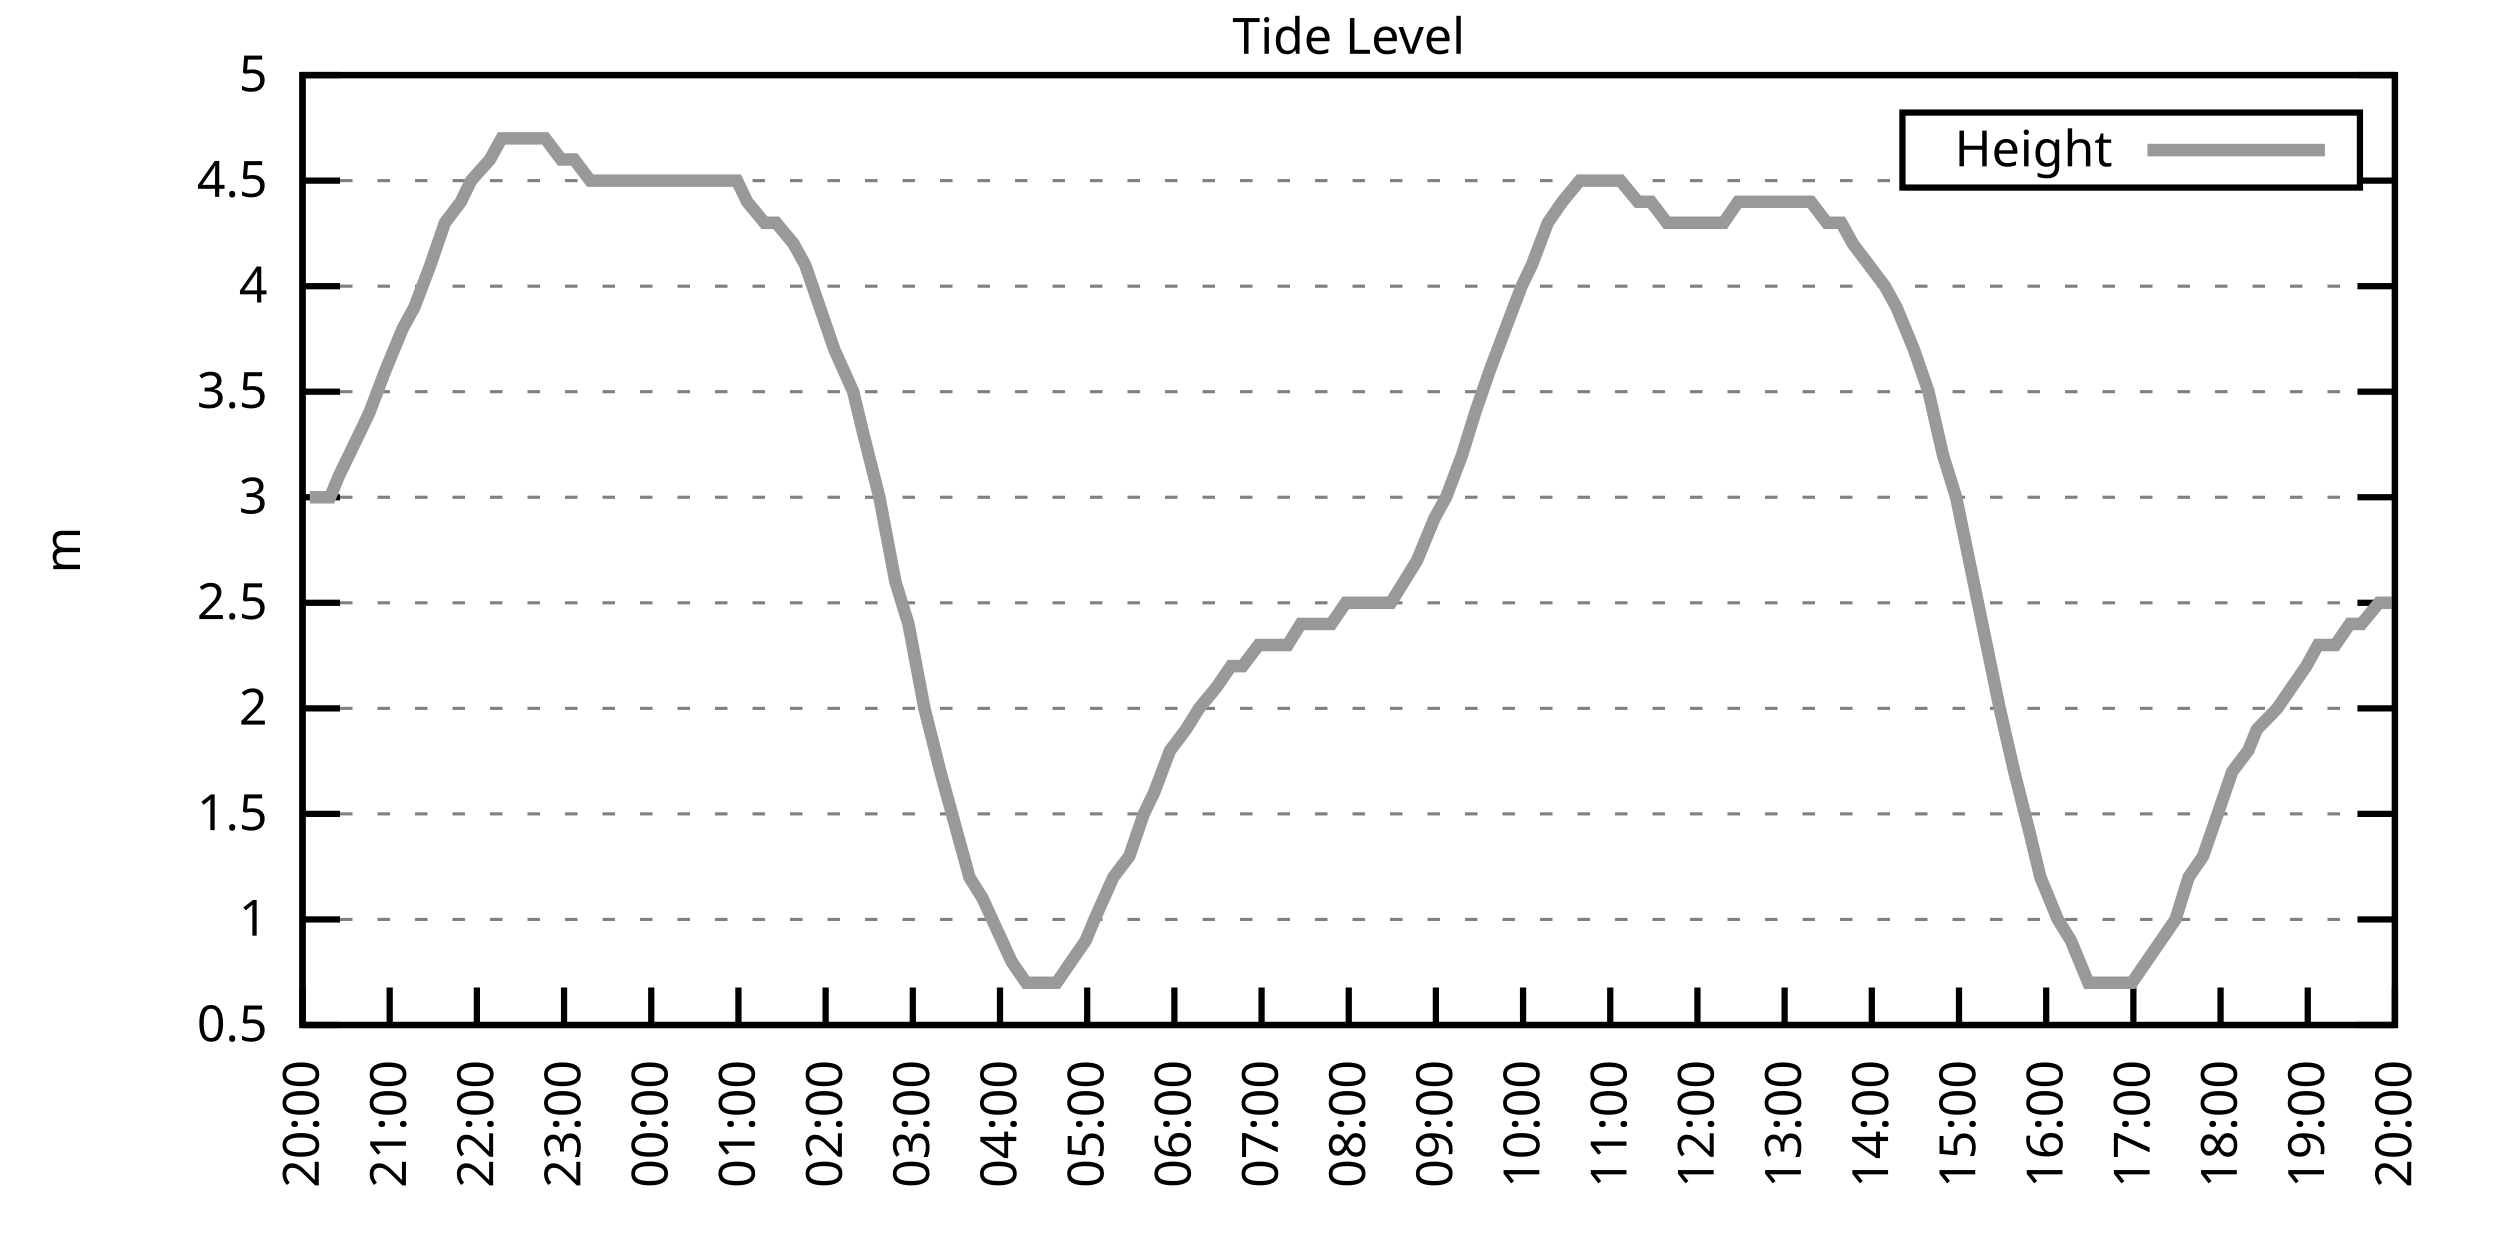
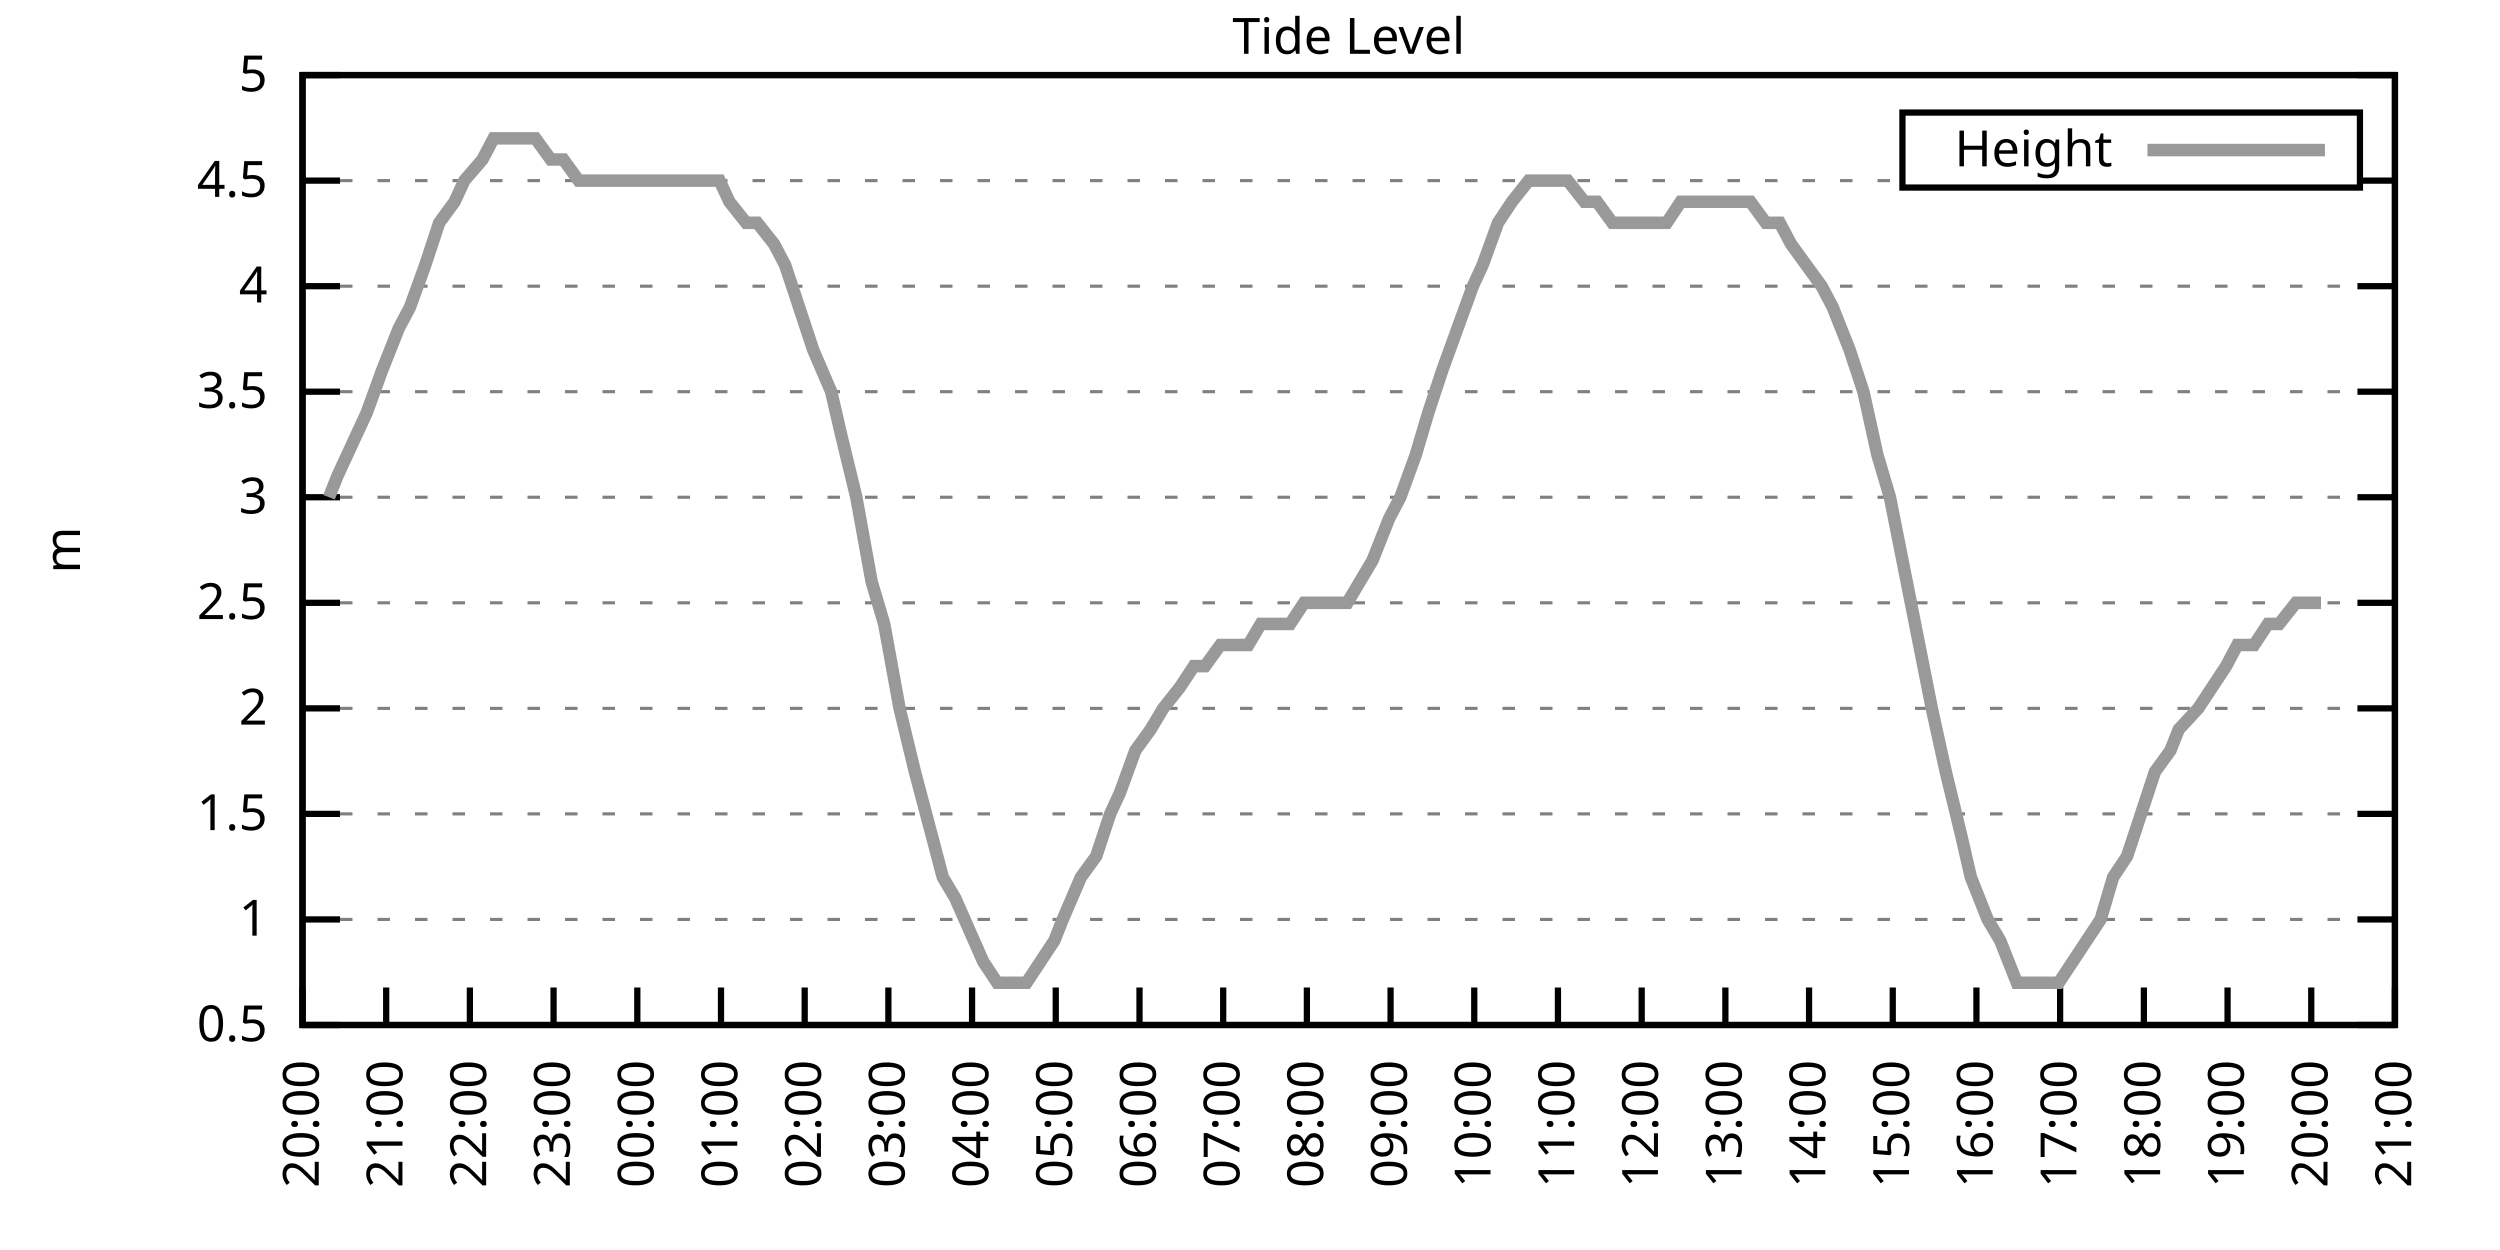
<svg xmlns="http://www.w3.org/2000/svg" xmlns:xlink="http://www.w3.org/1999/xlink" width="400" height="200" viewBox="0 0 400 200">
  <g id="gnuplot_canvas">
    <rect x="0" y="0" width="400" height="200" fill="none" />
    <defs>
      <circle id="gpDot" r="0.5" stroke-width="0.5" stroke="currentColor" />
      <path id="gpPt0" stroke-width="0.333" stroke="currentColor" d="M-1,0 h2 M0,-1 v2" />
      <path id="gpPt1" stroke-width="0.333" stroke="currentColor" d="M-1,-1 L1,1 M1,-1 L-1,1" />
      <path id="gpPt2" stroke-width="0.333" stroke="currentColor" d="M-1,0 L1,0 M0,-1 L0,1 M-1,-1 L1,1 M-1,1 L1,-1" />
      <rect id="gpPt3" stroke-width="0.333" stroke="currentColor" x="-1" y="-1" width="2" height="2" />
      <rect id="gpPt4" stroke-width="0.333" stroke="currentColor" fill="currentColor" x="-1" y="-1" width="2" height="2" />
      <circle id="gpPt5" stroke-width="0.333" stroke="currentColor" cx="0" cy="0" r="1" />
      <use xlink:href="#gpPt5" id="gpPt6" fill="currentColor" stroke="none" />
      <path id="gpPt7" stroke-width="0.333" stroke="currentColor" d="M0,-1.33 L-1.33,0.67 L1.33,0.67 z" />
      <use xlink:href="#gpPt7" id="gpPt8" fill="currentColor" stroke="none" />
      <use xlink:href="#gpPt7" id="gpPt9" stroke="currentColor" transform="rotate(180)" />
      <use xlink:href="#gpPt9" id="gpPt10" fill="currentColor" stroke="none" />
      <use xlink:href="#gpPt3" id="gpPt11" stroke="currentColor" transform="rotate(45)" />
      <use xlink:href="#gpPt11" id="gpPt12" fill="currentColor" stroke="none" />
      <path id="gpPt13" stroke-width="0.333" stroke="currentColor" d="M0,1.330 L1.265,0.411 L0.782,-1.067 L-0.782,-1.076 L-1.265,0.411 z" />
      <use xlink:href="#gpPt13" id="gpPt14" fill="currentColor" stroke="none" />
      <filter id="textbox" filterUnits="objectBoundingBox" x="0" y="0" height="1" width="1">
        <feFlood flood-color="white" flood-opacity="1" result="bgnd" />
        <feComposite in="SourceGraphic" in2="bgnd" operator="atop" />
      </filter>
      <filter id="greybox" filterUnits="objectBoundingBox" x="0" y="0" height="1" width="1">
        <feFlood flood-color="lightgrey" flood-opacity="1" result="grey" />
        <feComposite in="SourceGraphic" in2="grey" operator="atop" />
      </filter>
    </defs>
    <g fill="none" color="white" stroke="currentColor" stroke-width="1.00" stroke-linecap="butt" stroke-linejoin="miter">
</g>
    <g fill="none" color="black" stroke="currentColor" stroke-width="1.00" stroke-linecap="butt" stroke-linejoin="miter">
      <g stroke="none" shape-rendering="crispEdges">
        <polygon fill="rgb(255, 255, 255)" points="48.40,164.00 383.18,164.00 383.18,12.02 48.40,12.02 " />
      </g>
    </g>
    <g fill="none" color="black" stroke="currentColor" stroke-width="1.00" stroke-linecap="butt" stroke-linejoin="miter">
</g>
    <g fill="none" color="black" stroke="black" stroke-width="0.50" stroke-linecap="butt" stroke-linejoin="miter">
</g>
    <g fill="none" color="gray" stroke="currentColor" stroke-width="0.50" stroke-linecap="butt" stroke-linejoin="miter">
      <path stroke="gray" stroke-dasharray="2,4" class="gridline" d="M48.40,164.00 L383.19,164.00  " />
    </g>
    <g fill="none" color="gray" stroke="gray" stroke-width="1.00" stroke-linecap="butt" stroke-linejoin="miter">
</g>
    <g fill="none" color="black" stroke="currentColor" stroke-width="1.00" stroke-linecap="butt" stroke-linejoin="miter">
      <path stroke="black" d="M48.40,164.00 L54.40,164.00 M383.19,164.00 L377.19,164.00  " />
      <g transform="translate(42.80,166.60)" stroke="none" fill="black" font-family="Sans" font-size="8.00" text-anchor="end">
        <text>
          <tspan font-family="Sans"> 0.5</tspan>
        </text>
      </g>
    </g>
    <g fill="none" color="black" stroke="currentColor" stroke-width="1.00" stroke-linecap="butt" stroke-linejoin="miter">
</g>
    <g fill="none" color="black" stroke="black" stroke-width="0.50" stroke-linecap="butt" stroke-linejoin="miter">
</g>
    <g fill="none" color="gray" stroke="currentColor" stroke-width="0.50" stroke-linecap="butt" stroke-linejoin="miter">
      <path stroke="gray" stroke-dasharray="2,4" class="gridline" d="M48.40,147.11 L383.19,147.11  " />
    </g>
    <g fill="none" color="gray" stroke="gray" stroke-width="1.00" stroke-linecap="butt" stroke-linejoin="miter">
</g>
    <g fill="none" color="black" stroke="currentColor" stroke-width="1.00" stroke-linecap="butt" stroke-linejoin="miter">
      <path stroke="black" d="M48.40,147.11 L54.40,147.11 M383.19,147.11 L377.19,147.11  " />
      <g transform="translate(42.80,149.71)" stroke="none" fill="black" font-family="Sans" font-size="8.00" text-anchor="end">
        <text>
          <tspan font-family="Sans"> 1</tspan>
        </text>
      </g>
    </g>
    <g fill="none" color="black" stroke="currentColor" stroke-width="1.00" stroke-linecap="butt" stroke-linejoin="miter">
</g>
    <g fill="none" color="black" stroke="black" stroke-width="0.50" stroke-linecap="butt" stroke-linejoin="miter">
</g>
    <g fill="none" color="gray" stroke="currentColor" stroke-width="0.50" stroke-linecap="butt" stroke-linejoin="miter">
      <path stroke="gray" stroke-dasharray="2,4" class="gridline" d="M48.40,130.22 L383.19,130.22  " />
    </g>
    <g fill="none" color="gray" stroke="gray" stroke-width="1.00" stroke-linecap="butt" stroke-linejoin="miter">
</g>
    <g fill="none" color="black" stroke="currentColor" stroke-width="1.00" stroke-linecap="butt" stroke-linejoin="miter">
      <path stroke="black" d="M48.40,130.22 L54.40,130.22 M383.19,130.22 L377.19,130.22  " />
      <g transform="translate(42.80,132.82)" stroke="none" fill="black" font-family="Sans" font-size="8.00" text-anchor="end">
        <text>
          <tspan font-family="Sans"> 1.5</tspan>
        </text>
      </g>
    </g>
    <g fill="none" color="black" stroke="currentColor" stroke-width="1.00" stroke-linecap="butt" stroke-linejoin="miter">
</g>
    <g fill="none" color="black" stroke="black" stroke-width="0.50" stroke-linecap="butt" stroke-linejoin="miter">
</g>
    <g fill="none" color="gray" stroke="currentColor" stroke-width="0.50" stroke-linecap="butt" stroke-linejoin="miter">
      <path stroke="gray" stroke-dasharray="2,4" class="gridline" d="M48.40,113.34 L383.19,113.34  " />
    </g>
    <g fill="none" color="gray" stroke="gray" stroke-width="1.00" stroke-linecap="butt" stroke-linejoin="miter">
</g>
    <g fill="none" color="black" stroke="currentColor" stroke-width="1.00" stroke-linecap="butt" stroke-linejoin="miter">
      <path stroke="black" d="M48.40,113.34 L54.40,113.34 M383.19,113.34 L377.19,113.34  " />
      <g transform="translate(42.80,115.94)" stroke="none" fill="black" font-family="Sans" font-size="8.00" text-anchor="end">
        <text>
          <tspan font-family="Sans"> 2</tspan>
        </text>
      </g>
    </g>
    <g fill="none" color="black" stroke="currentColor" stroke-width="1.00" stroke-linecap="butt" stroke-linejoin="miter">
</g>
    <g fill="none" color="black" stroke="black" stroke-width="0.50" stroke-linecap="butt" stroke-linejoin="miter">
</g>
    <g fill="none" color="gray" stroke="currentColor" stroke-width="0.50" stroke-linecap="butt" stroke-linejoin="miter">
      <path stroke="gray" stroke-dasharray="2,4" class="gridline" d="M48.40,96.45 L383.19,96.45  " />
    </g>
    <g fill="none" color="gray" stroke="gray" stroke-width="1.00" stroke-linecap="butt" stroke-linejoin="miter">
</g>
    <g fill="none" color="black" stroke="currentColor" stroke-width="1.00" stroke-linecap="butt" stroke-linejoin="miter">
      <path stroke="black" d="M48.40,96.45 L54.40,96.45 M383.19,96.45 L377.19,96.45  " />
      <g transform="translate(42.80,99.05)" stroke="none" fill="black" font-family="Sans" font-size="8.00" text-anchor="end">
        <text>
          <tspan font-family="Sans"> 2.5</tspan>
        </text>
      </g>
    </g>
    <g fill="none" color="black" stroke="currentColor" stroke-width="1.00" stroke-linecap="butt" stroke-linejoin="miter">
</g>
    <g fill="none" color="black" stroke="black" stroke-width="0.50" stroke-linecap="butt" stroke-linejoin="miter">
</g>
    <g fill="none" color="gray" stroke="currentColor" stroke-width="0.50" stroke-linecap="butt" stroke-linejoin="miter">
      <path stroke="gray" stroke-dasharray="2,4" class="gridline" d="M48.40,79.56 L383.19,79.56  " />
    </g>
    <g fill="none" color="gray" stroke="gray" stroke-width="1.00" stroke-linecap="butt" stroke-linejoin="miter">
</g>
    <g fill="none" color="black" stroke="currentColor" stroke-width="1.00" stroke-linecap="butt" stroke-linejoin="miter">
      <path stroke="black" d="M48.40,79.56 L54.40,79.56 M383.19,79.56 L377.19,79.56  " />
      <g transform="translate(42.80,82.16)" stroke="none" fill="black" font-family="Sans" font-size="8.00" text-anchor="end">
        <text>
          <tspan font-family="Sans"> 3</tspan>
        </text>
      </g>
    </g>
    <g fill="none" color="black" stroke="currentColor" stroke-width="1.00" stroke-linecap="butt" stroke-linejoin="miter">
</g>
    <g fill="none" color="black" stroke="black" stroke-width="0.50" stroke-linecap="butt" stroke-linejoin="miter">
</g>
    <g fill="none" color="gray" stroke="currentColor" stroke-width="0.50" stroke-linecap="butt" stroke-linejoin="miter">
      <path stroke="gray" stroke-dasharray="2,4" class="gridline" d="M48.40,62.67 L383.19,62.67  " />
    </g>
    <g fill="none" color="gray" stroke="gray" stroke-width="1.00" stroke-linecap="butt" stroke-linejoin="miter">
</g>
    <g fill="none" color="black" stroke="currentColor" stroke-width="1.00" stroke-linecap="butt" stroke-linejoin="miter">
      <path stroke="black" d="M48.40,62.67 L54.40,62.67 M383.19,62.67 L377.19,62.67  " />
      <g transform="translate(42.80,65.27)" stroke="none" fill="black" font-family="Sans" font-size="8.00" text-anchor="end">
        <text>
          <tspan font-family="Sans"> 3.5</tspan>
        </text>
      </g>
    </g>
    <g fill="none" color="black" stroke="currentColor" stroke-width="1.00" stroke-linecap="butt" stroke-linejoin="miter">
</g>
    <g fill="none" color="black" stroke="black" stroke-width="0.50" stroke-linecap="butt" stroke-linejoin="miter">
</g>
    <g fill="none" color="gray" stroke="currentColor" stroke-width="0.50" stroke-linecap="butt" stroke-linejoin="miter">
      <path stroke="gray" stroke-dasharray="2,4" class="gridline" d="M48.40,45.79 L383.19,45.79  " />
    </g>
    <g fill="none" color="gray" stroke="gray" stroke-width="1.00" stroke-linecap="butt" stroke-linejoin="miter">
</g>
    <g fill="none" color="black" stroke="currentColor" stroke-width="1.00" stroke-linecap="butt" stroke-linejoin="miter">
      <path stroke="black" d="M48.40,45.79 L54.40,45.79 M383.19,45.79 L377.19,45.79  " />
      <g transform="translate(42.80,48.39)" stroke="none" fill="black" font-family="Sans" font-size="8.00" text-anchor="end">
        <text>
          <tspan font-family="Sans"> 4</tspan>
        </text>
      </g>
    </g>
    <g fill="none" color="black" stroke="currentColor" stroke-width="1.00" stroke-linecap="butt" stroke-linejoin="miter">
</g>
    <g fill="none" color="black" stroke="black" stroke-width="0.50" stroke-linecap="butt" stroke-linejoin="miter">
</g>
    <g fill="none" color="gray" stroke="currentColor" stroke-width="0.50" stroke-linecap="butt" stroke-linejoin="miter">
      <path stroke="gray" stroke-dasharray="2,4" class="gridline" d="M48.40,28.90 L304.39,28.90 M377.59,28.90 L383.19,28.90  " />
    </g>
    <g fill="none" color="gray" stroke="gray" stroke-width="1.00" stroke-linecap="butt" stroke-linejoin="miter">
</g>
    <g fill="none" color="black" stroke="currentColor" stroke-width="1.00" stroke-linecap="butt" stroke-linejoin="miter">
      <path stroke="black" d="M48.40,28.90 L54.40,28.90 M383.19,28.90 L377.19,28.90  " />
      <g transform="translate(42.80,31.50)" stroke="none" fill="black" font-family="Sans" font-size="8.00" text-anchor="end">
        <text>
          <tspan font-family="Sans"> 4.5</tspan>
        </text>
      </g>
    </g>
    <g fill="none" color="black" stroke="currentColor" stroke-width="1.00" stroke-linecap="butt" stroke-linejoin="miter">
</g>
    <g fill="none" color="black" stroke="black" stroke-width="0.50" stroke-linecap="butt" stroke-linejoin="miter">
</g>
    <g fill="none" color="gray" stroke="currentColor" stroke-width="0.50" stroke-linecap="butt" stroke-linejoin="miter">
      <path stroke="gray" stroke-dasharray="2,4" class="gridline" d="M48.40,12.01 L383.19,12.01  " />
    </g>
    <g fill="none" color="gray" stroke="gray" stroke-width="1.00" stroke-linecap="butt" stroke-linejoin="miter">
</g>
    <g fill="none" color="black" stroke="currentColor" stroke-width="1.00" stroke-linecap="butt" stroke-linejoin="miter">
      <path stroke="black" d="M48.40,12.01 L54.40,12.01 M383.19,12.01 L377.19,12.01  " />
      <g transform="translate(42.80,14.61)" stroke="none" fill="black" font-family="Sans" font-size="8.00" text-anchor="end">
        <text>
          <tspan font-family="Sans"> 5</tspan>
        </text>
      </g>
    </g>
    <g fill="none" color="black" stroke="currentColor" stroke-width="1.00" stroke-linecap="butt" stroke-linejoin="miter">
      <path stroke="black" d="M48.40,164.00 L48.40,158.00  " />
      <g transform="translate(51.00,169.60) rotate(270.00)" stroke="none" fill="black" font-family="Sans" font-size="8.00" text-anchor="end">
        <text>
          <tspan font-family="Sans">20:00</tspan>
        </text>
      </g>
    </g>
    <g fill="none" color="black" stroke="currentColor" stroke-width="1.00" stroke-linecap="butt" stroke-linejoin="miter">
-       <path stroke="black" d="M62.35,164.00 L62.35,158.00  " />
-       <g transform="translate(64.95,169.60) rotate(270.00)" stroke="none" fill="black" font-family="Sans" font-size="8.00" text-anchor="end">
+       <path stroke="black" d="M61.79,164.00 L61.79,158.00  " />
+       <g transform="translate(64.39,169.60) rotate(270.00)" stroke="none" fill="black" font-family="Sans" font-size="8.00" text-anchor="end">
        <text>
          <tspan font-family="Sans">21:00</tspan>
        </text>
      </g>
    </g>
    <g fill="none" color="black" stroke="currentColor" stroke-width="1.00" stroke-linecap="butt" stroke-linejoin="miter">
-       <path stroke="black" d="M76.30,164.00 L76.30,158.00  " />
-       <g transform="translate(78.90,169.60) rotate(270.00)" stroke="none" fill="black" font-family="Sans" font-size="8.00" text-anchor="end">
+       <path stroke="black" d="M75.18,164.00 L75.18,158.00  " />
+       <g transform="translate(77.78,169.60) rotate(270.00)" stroke="none" fill="black" font-family="Sans" font-size="8.00" text-anchor="end">
        <text>
          <tspan font-family="Sans">22:00</tspan>
        </text>
      </g>
    </g>
    <g fill="none" color="black" stroke="currentColor" stroke-width="1.00" stroke-linecap="butt" stroke-linejoin="miter">
-       <path stroke="black" d="M90.25,164.00 L90.25,158.00  " />
-       <g transform="translate(92.85,169.60) rotate(270.00)" stroke="none" fill="black" font-family="Sans" font-size="8.00" text-anchor="end">
+       <path stroke="black" d="M88.57,164.00 L88.57,158.00  " />
+       <g transform="translate(91.17,169.60) rotate(270.00)" stroke="none" fill="black" font-family="Sans" font-size="8.00" text-anchor="end">
        <text>
          <tspan font-family="Sans">23:00</tspan>
        </text>
      </g>
    </g>
    <g fill="none" color="black" stroke="currentColor" stroke-width="1.00" stroke-linecap="butt" stroke-linejoin="miter">
-       <path stroke="black" d="M104.20,164.00 L104.20,158.00  " />
-       <g transform="translate(106.80,169.60) rotate(270.00)" stroke="none" fill="black" font-family="Sans" font-size="8.00" text-anchor="end">
+       <path stroke="black" d="M101.97,164.00 L101.97,158.00  " />
+       <g transform="translate(104.57,169.60) rotate(270.00)" stroke="none" fill="black" font-family="Sans" font-size="8.00" text-anchor="end">
        <text>
          <tspan font-family="Sans">00:00</tspan>
        </text>
      </g>
    </g>
    <g fill="none" color="black" stroke="currentColor" stroke-width="1.00" stroke-linecap="butt" stroke-linejoin="miter">
-       <path stroke="black" d="M118.15,164.00 L118.15,158.00  " />
-       <g transform="translate(120.75,169.60) rotate(270.00)" stroke="none" fill="black" font-family="Sans" font-size="8.00" text-anchor="end">
+       <path stroke="black" d="M115.36,164.00 L115.36,158.00  " />
+       <g transform="translate(117.96,169.60) rotate(270.00)" stroke="none" fill="black" font-family="Sans" font-size="8.00" text-anchor="end">
        <text>
          <tspan font-family="Sans">01:00</tspan>
        </text>
      </g>
    </g>
    <g fill="none" color="black" stroke="currentColor" stroke-width="1.00" stroke-linecap="butt" stroke-linejoin="miter">
-       <path stroke="black" d="M132.10,164.00 L132.10,158.00  " />
-       <g transform="translate(134.70,169.60) rotate(270.00)" stroke="none" fill="black" font-family="Sans" font-size="8.00" text-anchor="end">
+       <path stroke="black" d="M128.75,164.00 L128.75,158.00  " />
+       <g transform="translate(131.35,169.60) rotate(270.00)" stroke="none" fill="black" font-family="Sans" font-size="8.00" text-anchor="end">
        <text>
          <tspan font-family="Sans">02:00</tspan>
        </text>
      </g>
    </g>
    <g fill="none" color="black" stroke="currentColor" stroke-width="1.00" stroke-linecap="butt" stroke-linejoin="miter">
-       <path stroke="black" d="M146.05,164.00 L146.05,158.00  " />
-       <g transform="translate(148.65,169.60) rotate(270.00)" stroke="none" fill="black" font-family="Sans" font-size="8.00" text-anchor="end">
+       <path stroke="black" d="M142.14,164.00 L142.14,158.00  " />
+       <g transform="translate(144.74,169.60) rotate(270.00)" stroke="none" fill="black" font-family="Sans" font-size="8.00" text-anchor="end">
        <text>
          <tspan font-family="Sans">03:00</tspan>
        </text>
      </g>
    </g>
    <g fill="none" color="black" stroke="currentColor" stroke-width="1.00" stroke-linecap="butt" stroke-linejoin="miter">
-       <path stroke="black" d="M160.00,164.00 L160.00,158.00  " />
-       <g transform="translate(162.60,169.60) rotate(270.00)" stroke="none" fill="black" font-family="Sans" font-size="8.00" text-anchor="end">
+       <path stroke="black" d="M155.53,164.00 L155.53,158.00  " />
+       <g transform="translate(158.13,169.60) rotate(270.00)" stroke="none" fill="black" font-family="Sans" font-size="8.00" text-anchor="end">
        <text>
          <tspan font-family="Sans">04:00</tspan>
        </text>
      </g>
    </g>
    <g fill="none" color="black" stroke="currentColor" stroke-width="1.00" stroke-linecap="butt" stroke-linejoin="miter">
-       <path stroke="black" d="M173.95,164.00 L173.95,158.00  " />
-       <g transform="translate(176.55,169.60) rotate(270.00)" stroke="none" fill="black" font-family="Sans" font-size="8.00" text-anchor="end">
+       <path stroke="black" d="M168.92,164.00 L168.92,158.00  " />
+       <g transform="translate(171.52,169.60) rotate(270.00)" stroke="none" fill="black" font-family="Sans" font-size="8.00" text-anchor="end">
        <text>
          <tspan font-family="Sans">05:00</tspan>
        </text>
      </g>
    </g>
    <g fill="none" color="black" stroke="currentColor" stroke-width="1.00" stroke-linecap="butt" stroke-linejoin="miter">
-       <path stroke="black" d="M187.90,164.00 L187.90,158.00  " />
-       <g transform="translate(190.50,169.60) rotate(270.00)" stroke="none" fill="black" font-family="Sans" font-size="8.00" text-anchor="end">
+       <path stroke="black" d="M182.32,164.00 L182.32,158.00  " />
+       <g transform="translate(184.92,169.60) rotate(270.00)" stroke="none" fill="black" font-family="Sans" font-size="8.00" text-anchor="end">
        <text>
          <tspan font-family="Sans">06:00</tspan>
        </text>
      </g>
    </g>
    <g fill="none" color="black" stroke="currentColor" stroke-width="1.00" stroke-linecap="butt" stroke-linejoin="miter">
-       <path stroke="black" d="M201.85,164.00 L201.85,158.00  " />
-       <g transform="translate(204.45,169.60) rotate(270.00)" stroke="none" fill="black" font-family="Sans" font-size="8.00" text-anchor="end">
+       <path stroke="black" d="M195.71,164.00 L195.71,158.00  " />
+       <g transform="translate(198.31,169.60) rotate(270.00)" stroke="none" fill="black" font-family="Sans" font-size="8.00" text-anchor="end">
        <text>
          <tspan font-family="Sans">07:00</tspan>
        </text>
      </g>
    </g>
    <g fill="none" color="black" stroke="currentColor" stroke-width="1.00" stroke-linecap="butt" stroke-linejoin="miter">
-       <path stroke="black" d="M215.80,164.00 L215.80,158.00  " />
-       <g transform="translate(218.40,169.60) rotate(270.00)" stroke="none" fill="black" font-family="Sans" font-size="8.00" text-anchor="end">
+       <path stroke="black" d="M209.10,164.00 L209.10,158.00  " />
+       <g transform="translate(211.70,169.60) rotate(270.00)" stroke="none" fill="black" font-family="Sans" font-size="8.00" text-anchor="end">
        <text>
          <tspan font-family="Sans">08:00</tspan>
        </text>
      </g>
    </g>
    <g fill="none" color="black" stroke="currentColor" stroke-width="1.00" stroke-linecap="butt" stroke-linejoin="miter">
-       <path stroke="black" d="M229.74,164.00 L229.74,158.00  " />
-       <g transform="translate(232.34,169.60) rotate(270.00)" stroke="none" fill="black" font-family="Sans" font-size="8.00" text-anchor="end">
+       <path stroke="black" d="M222.49,164.00 L222.49,158.00  " />
+       <g transform="translate(225.09,169.60) rotate(270.00)" stroke="none" fill="black" font-family="Sans" font-size="8.00" text-anchor="end">
        <text>
          <tspan font-family="Sans">09:00</tspan>
        </text>
      </g>
    </g>
    <g fill="none" color="black" stroke="currentColor" stroke-width="1.00" stroke-linecap="butt" stroke-linejoin="miter">
-       <path stroke="black" d="M243.69,164.00 L243.69,158.00  " />
-       <g transform="translate(246.29,169.60) rotate(270.00)" stroke="none" fill="black" font-family="Sans" font-size="8.00" text-anchor="end">
+       <path stroke="black" d="M235.88,164.00 L235.88,158.00  " />
+       <g transform="translate(238.48,169.60) rotate(270.00)" stroke="none" fill="black" font-family="Sans" font-size="8.00" text-anchor="end">
        <text>
          <tspan font-family="Sans">10:00</tspan>
        </text>
      </g>
    </g>
    <g fill="none" color="black" stroke="currentColor" stroke-width="1.00" stroke-linecap="butt" stroke-linejoin="miter">
-       <path stroke="black" d="M257.64,164.00 L257.64,158.00  " />
-       <g transform="translate(260.24,169.60) rotate(270.00)" stroke="none" fill="black" font-family="Sans" font-size="8.00" text-anchor="end">
+       <path stroke="black" d="M249.27,164.00 L249.27,158.00  " />
+       <g transform="translate(251.87,169.60) rotate(270.00)" stroke="none" fill="black" font-family="Sans" font-size="8.00" text-anchor="end">
        <text>
          <tspan font-family="Sans">11:00</tspan>
        </text>
      </g>
    </g>
    <g fill="none" color="black" stroke="currentColor" stroke-width="1.00" stroke-linecap="butt" stroke-linejoin="miter">
-       <path stroke="black" d="M271.59,164.00 L271.59,158.00  " />
-       <g transform="translate(274.19,169.60) rotate(270.00)" stroke="none" fill="black" font-family="Sans" font-size="8.00" text-anchor="end">
+       <path stroke="black" d="M262.67,164.00 L262.67,158.00  " />
+       <g transform="translate(265.27,169.60) rotate(270.00)" stroke="none" fill="black" font-family="Sans" font-size="8.00" text-anchor="end">
        <text>
          <tspan font-family="Sans">12:00</tspan>
        </text>
      </g>
    </g>
    <g fill="none" color="black" stroke="currentColor" stroke-width="1.00" stroke-linecap="butt" stroke-linejoin="miter">
-       <path stroke="black" d="M285.54,164.00 L285.54,158.00  " />
-       <g transform="translate(288.14,169.60) rotate(270.00)" stroke="none" fill="black" font-family="Sans" font-size="8.00" text-anchor="end">
+       <path stroke="black" d="M276.06,164.00 L276.06,158.00  " />
+       <g transform="translate(278.66,169.60) rotate(270.00)" stroke="none" fill="black" font-family="Sans" font-size="8.00" text-anchor="end">
        <text>
          <tspan font-family="Sans">13:00</tspan>
        </text>
      </g>
    </g>
    <g fill="none" color="black" stroke="currentColor" stroke-width="1.00" stroke-linecap="butt" stroke-linejoin="miter">
-       <path stroke="black" d="M299.49,164.00 L299.49,158.00  " />
-       <g transform="translate(302.09,169.60) rotate(270.00)" stroke="none" fill="black" font-family="Sans" font-size="8.00" text-anchor="end">
+       <path stroke="black" d="M289.45,164.00 L289.45,158.00  " />
+       <g transform="translate(292.05,169.60) rotate(270.00)" stroke="none" fill="black" font-family="Sans" font-size="8.00" text-anchor="end">
        <text>
          <tspan font-family="Sans">14:00</tspan>
        </text>
      </g>
    </g>
    <g fill="none" color="black" stroke="currentColor" stroke-width="1.00" stroke-linecap="butt" stroke-linejoin="miter">
-       <path stroke="black" d="M313.44,164.00 L313.44,158.00  " />
-       <g transform="translate(316.04,169.60) rotate(270.00)" stroke="none" fill="black" font-family="Sans" font-size="8.00" text-anchor="end">
+       <path stroke="black" d="M302.84,164.00 L302.84,158.00  " />
+       <g transform="translate(305.44,169.60) rotate(270.00)" stroke="none" fill="black" font-family="Sans" font-size="8.00" text-anchor="end">
        <text>
          <tspan font-family="Sans">15:00</tspan>
        </text>
      </g>
    </g>
    <g fill="none" color="black" stroke="currentColor" stroke-width="1.00" stroke-linecap="butt" stroke-linejoin="miter">
-       <path stroke="black" d="M327.39,164.00 L327.39,158.00  " />
-       <g transform="translate(329.99,169.60) rotate(270.00)" stroke="none" fill="black" font-family="Sans" font-size="8.00" text-anchor="end">
+       <path stroke="black" d="M316.23,164.00 L316.23,158.00  " />
+       <g transform="translate(318.83,169.60) rotate(270.00)" stroke="none" fill="black" font-family="Sans" font-size="8.00" text-anchor="end">
        <text>
          <tspan font-family="Sans">16:00</tspan>
        </text>
      </g>
    </g>
    <g fill="none" color="black" stroke="currentColor" stroke-width="1.00" stroke-linecap="butt" stroke-linejoin="miter">
-       <path stroke="black" d="M341.34,164.00 L341.34,158.00  " />
-       <g transform="translate(343.94,169.60) rotate(270.00)" stroke="none" fill="black" font-family="Sans" font-size="8.00" text-anchor="end">
+       <path stroke="black" d="M329.62,164.00 L329.62,158.00  " />
+       <g transform="translate(332.22,169.60) rotate(270.00)" stroke="none" fill="black" font-family="Sans" font-size="8.00" text-anchor="end">
        <text>
          <tspan font-family="Sans">17:00</tspan>
        </text>
      </g>
    </g>
    <g fill="none" color="black" stroke="currentColor" stroke-width="1.00" stroke-linecap="butt" stroke-linejoin="miter">
-       <path stroke="black" d="M355.29,164.00 L355.29,158.00  " />
-       <g transform="translate(357.89,169.60) rotate(270.00)" stroke="none" fill="black" font-family="Sans" font-size="8.00" text-anchor="end">
+       <path stroke="black" d="M343.02,164.00 L343.02,158.00  " />
+       <g transform="translate(345.62,169.60) rotate(270.00)" stroke="none" fill="black" font-family="Sans" font-size="8.00" text-anchor="end">
        <text>
          <tspan font-family="Sans">18:00</tspan>
        </text>
      </g>
    </g>
    <g fill="none" color="black" stroke="currentColor" stroke-width="1.00" stroke-linecap="butt" stroke-linejoin="miter">
-       <path stroke="black" d="M369.24,164.00 L369.24,158.00  " />
-       <g transform="translate(371.84,169.60) rotate(270.00)" stroke="none" fill="black" font-family="Sans" font-size="8.00" text-anchor="end">
+       <path stroke="black" d="M356.41,164.00 L356.41,158.00  " />
+       <g transform="translate(359.01,169.60) rotate(270.00)" stroke="none" fill="black" font-family="Sans" font-size="8.00" text-anchor="end">
        <text>
          <tspan font-family="Sans">19:00</tspan>
+         </text>
+       </g>
+     </g>
+     <g fill="none" color="black" stroke="currentColor" stroke-width="1.00" stroke-linecap="butt" stroke-linejoin="miter">
+       <path stroke="black" d="M369.80,164.00 L369.80,158.00  " />
+       <g transform="translate(372.40,169.60) rotate(270.00)" stroke="none" fill="black" font-family="Sans" font-size="8.00" text-anchor="end">
+         <text>
+           <tspan font-family="Sans">20:00</tspan>
        </text>
      </g>
    </g>
    <g fill="none" color="black" stroke="currentColor" stroke-width="1.00" stroke-linecap="butt" stroke-linejoin="miter">
      <path stroke="black" d="M383.19,164.00 L383.19,158.00  " />
      <g transform="translate(385.79,169.60) rotate(270.00)" stroke="none" fill="black" font-family="Sans" font-size="8.00" text-anchor="end">
        <text>
-           <tspan font-family="Sans">20:00</tspan>
+           <tspan font-family="Sans">21:00</tspan>
        </text>
      </g>
    </g>
    <g fill="none" color="black" stroke="currentColor" stroke-width="1.00" stroke-linecap="butt" stroke-linejoin="miter">
</g>
    <g fill="none" color="black" stroke="currentColor" stroke-width="1.00" stroke-linecap="butt" stroke-linejoin="miter">
      <path stroke="black" d="M48.40,12.01 L48.40,164.00 L383.19,164.00 L383.19,12.01 L48.40,12.01 Z  " />
    </g>
    <g fill="none" color="black" stroke="currentColor" stroke-width="1.00" stroke-linecap="butt" stroke-linejoin="miter">
</g>
    <g fill="none" color="black" stroke="currentColor" stroke-width="1.00" stroke-linecap="butt" stroke-linejoin="miter">
      <path stroke="black" d="M304.39,30.01 L304.39,18.01 L377.59,18.01 L377.59,30.01 L304.39,30.01 Z  " />
    </g>
    <g id="Tide_level_plot_1">
      <g fill="none" color="white" stroke="black" stroke-width="2.00" stroke-linecap="butt" stroke-linejoin="miter">
</g>
      <g fill="none" color="black" stroke="currentColor" stroke-width="2.00" stroke-linecap="butt" stroke-linejoin="miter">
        <g transform="translate(337.99,26.61)" stroke="none" fill="black" font-family="Sans" font-size="8.00" text-anchor="end">
          <text>
            <tspan font-family="Sans">Height</tspan>
          </text>
        </g>
      </g>
      <g fill="none" color="black" stroke="currentColor" stroke-width="2.00" stroke-linecap="butt" stroke-linejoin="miter">
-         <path stroke="rgb(153, 153, 153)" d="M343.59,24.01 L371.99,24.01 M49.56,79.56 L52.82,79.56 L54.21,76.18 L57.47,69.43 L59.09,66.05 L61.65,59.30   L64.44,52.54 L66.30,49.16 L68.86,42.41 L71.18,35.65 L73.74,32.28 L75.37,28.90 L78.39,25.52 L80.25,22.14   L85.13,22.14 L87.23,22.14 L89.78,25.52 L91.88,25.52 L94.43,28.90 L96.76,28.90 L99.08,28.90 L100.94,28.90   L103.50,28.90 L105.83,28.90 L108.62,28.90 L110.94,28.90 L113.27,28.90 L115.59,28.90 L117.92,28.90 L119.54,32.28   L122.33,35.65 L124.19,35.65 L126.98,39.03 L128.84,42.41 L131.17,49.16 L133.49,55.92 L136.51,62.67 L138.14,69.43   L140.70,79.56 L143.26,93.07 L145.35,99.83 L147.91,113.34 L150.46,123.47 L152.32,130.22 L155.11,140.36 L157.21,143.73   L161.86,153.87 L164.18,157.24 L166.27,157.24 L169.06,157.24 L173.71,150.49 L175.11,147.11 L178.13,140.36 L180.69,136.98   L183.01,130.22 L184.64,126.85 L187.20,120.09 L189.76,116.71 L191.85,113.34 L194.64,109.96 L196.96,106.58 L198.82,106.58   L201.38,103.20 L203.24,103.20 L206.03,103.20 L208.12,99.83 L210.91,99.83 L213.01,99.83 L215.33,96.45 L217.89,96.45   L219.98,96.45 L222.54,96.45 L224.63,93.07 L226.72,89.69 L229.51,82.94 L231.37,79.56 L233.93,72.81 L236.02,66.05   L238.35,59.30 L240.90,52.54 L243.46,45.79 L245.09,42.41 L247.65,35.65 L249.97,32.28 L252.76,28.90 L254.62,28.90   L256.95,28.90 L259.27,28.90 L262.06,32.28 L264.15,32.28 L266.71,35.65 L269.04,35.65 L271.36,35.65 L273.69,35.65   L275.78,35.65 L278.10,32.28 L280.43,32.28 L282.52,32.28 L285.08,32.28 L287.40,32.28 L289.73,32.28 L292.29,35.65   L294.61,35.65 L296.47,39.03 L299.03,42.41 L301.58,45.79 L303.44,49.16 L306.23,55.92 L308.56,62.67 L310.88,72.81   L312.98,79.56 L315.07,89.69 L317.86,103.20 L319.95,113.34 L322.28,123.47 L324.83,133.60 L326.46,140.36 L329.25,147.11   L331.34,150.49 L334.13,157.24 L336.46,157.24 L338.78,157.24 L341.11,157.24 L343.43,153.87 L345.76,150.49 L348.08,147.11   L350.18,140.36 L352.50,136.98 L354.83,130.22 L357.15,123.47 L359.71,120.09 L361.10,116.71 L364.36,113.34 L366.68,109.96   L369.01,106.58 L370.87,103.20 L373.66,103.20 L375.98,99.83 L377.84,99.83 L380.63,96.45 L382.96,96.45  " />
+         <path stroke="rgb(153, 153, 153)" d="M343.59,24.01 L371.99,24.01 M52.64,79.56 L53.98,76.18 L57.10,69.43 L58.67,66.05 L61.12,59.30 L63.80,52.54   L65.59,49.16 L68.04,42.41 L70.27,35.65 L72.73,32.28 L74.29,28.90 L77.19,25.52 L78.98,22.14 L83.66,22.14   L85.67,22.14 L88.13,25.52 L90.14,25.52 L92.59,28.90 L94.82,28.90 L97.06,28.90 L98.84,28.90 L101.30,28.90   L103.53,28.90 L106.21,28.90 L108.44,28.90 L110.67,28.90 L112.90,28.90 L115.13,28.90 L116.70,32.28 L119.38,35.65   L121.16,35.65 L123.84,39.03 L125.62,42.41 L127.86,49.16 L130.09,55.92 L132.99,62.67 L134.55,69.43 L137.01,79.56   L139.46,93.07 L141.47,99.83 L143.93,113.34 L146.38,123.47 L148.17,130.22 L150.85,140.36 L152.85,143.73 L157.32,153.87   L159.55,157.24 L161.56,157.24 L164.24,157.24 L168.70,150.49 L170.04,147.11 L172.94,140.36 L175.40,136.98 L177.63,130.22   L179.19,126.85 L181.65,120.09 L184.10,116.71 L186.11,113.34 L188.79,109.96 L191.02,106.58 L192.81,106.58 L195.26,103.20   L197.05,103.20 L199.73,103.20 L201.73,99.83 L204.41,99.83 L206.42,99.83 L208.65,96.45 L211.11,96.45 L213.12,96.45   L215.57,96.45 L217.58,93.07 L219.59,89.69 L222.27,82.94 L224.05,79.56 L226.51,72.81 L228.52,66.05 L230.75,59.30   L233.20,52.54 L235.66,45.79 L237.22,42.41 L239.68,35.65 L241.91,32.28 L244.59,28.90 L246.37,28.90 L248.60,28.90   L250.84,28.90 L253.51,32.28 L255.52,32.28 L257.98,35.65 L260.21,35.65 L262.44,35.65 L264.67,35.65 L266.68,35.65   L268.92,32.28 L271.15,32.28 L273.16,32.28 L275.61,32.28 L277.84,32.28 L280.07,32.28 L282.53,35.65 L284.76,35.65   L286.55,39.03 L289.00,42.41 L291.46,45.79 L293.24,49.16 L295.92,55.92 L298.15,62.67 L300.39,72.81 L302.39,79.56   L304.40,89.69 L307.08,103.20 L309.09,113.34 L311.32,123.47 L313.78,133.60 L315.34,140.36 L318.02,147.11 L320.03,150.49   L322.70,157.24 L324.94,157.24 L327.17,157.24 L329.40,157.24 L331.63,153.87 L333.86,150.49 L336.10,147.11 L338.10,140.36   L340.34,136.98 L342.57,130.22 L344.80,123.47 L347.26,120.09 L348.60,116.71 L351.72,113.34 L353.95,109.96 L356.18,106.58   L357.97,103.20 L360.65,103.20 L362.88,99.83 L364.66,99.83 L367.34,96.45 L369.58,96.45 L371.36,96.45  " />
      </g>
    </g>
    <g fill="none" color="black" stroke="currentColor" stroke-width="2.00" stroke-linecap="butt" stroke-linejoin="miter">
</g>
    <g fill="none" color="black" stroke="black" stroke-width="1.00" stroke-linecap="butt" stroke-linejoin="miter">
</g>
    <g fill="none" color="black" stroke="currentColor" stroke-width="1.00" stroke-linecap="butt" stroke-linejoin="miter">
      <path stroke="black" d="M48.40,12.01 L48.40,164.00 L383.19,164.00 L383.19,12.01 L48.40,12.01 Z  " />
      <g transform="translate(12.80,88.01) rotate(270.00)" stroke="none" fill="black" font-family="Sans" font-size="8.00" text-anchor="middle">
        <text>
          <tspan font-family="Sans">m</tspan>
        </text>
      </g>
    </g>
    <g fill="none" color="black" stroke="currentColor" stroke-width="1.00" stroke-linecap="butt" stroke-linejoin="miter">
</g>
    <g fill="none" color="black" stroke="currentColor" stroke-width="1.00" stroke-linecap="butt" stroke-linejoin="miter">
      <g transform="translate(215.79,8.61)" stroke="none" fill="black" font-family="Sans" font-size="8.00" text-anchor="middle">
        <text>
          <tspan font-family="Sans">Tide Level</tspan>
        </text>
      </g>
    </g>
    <g fill="none" color="black" stroke="currentColor" stroke-width="1.00" stroke-linecap="butt" stroke-linejoin="miter">
</g>
  </g>
</svg>
